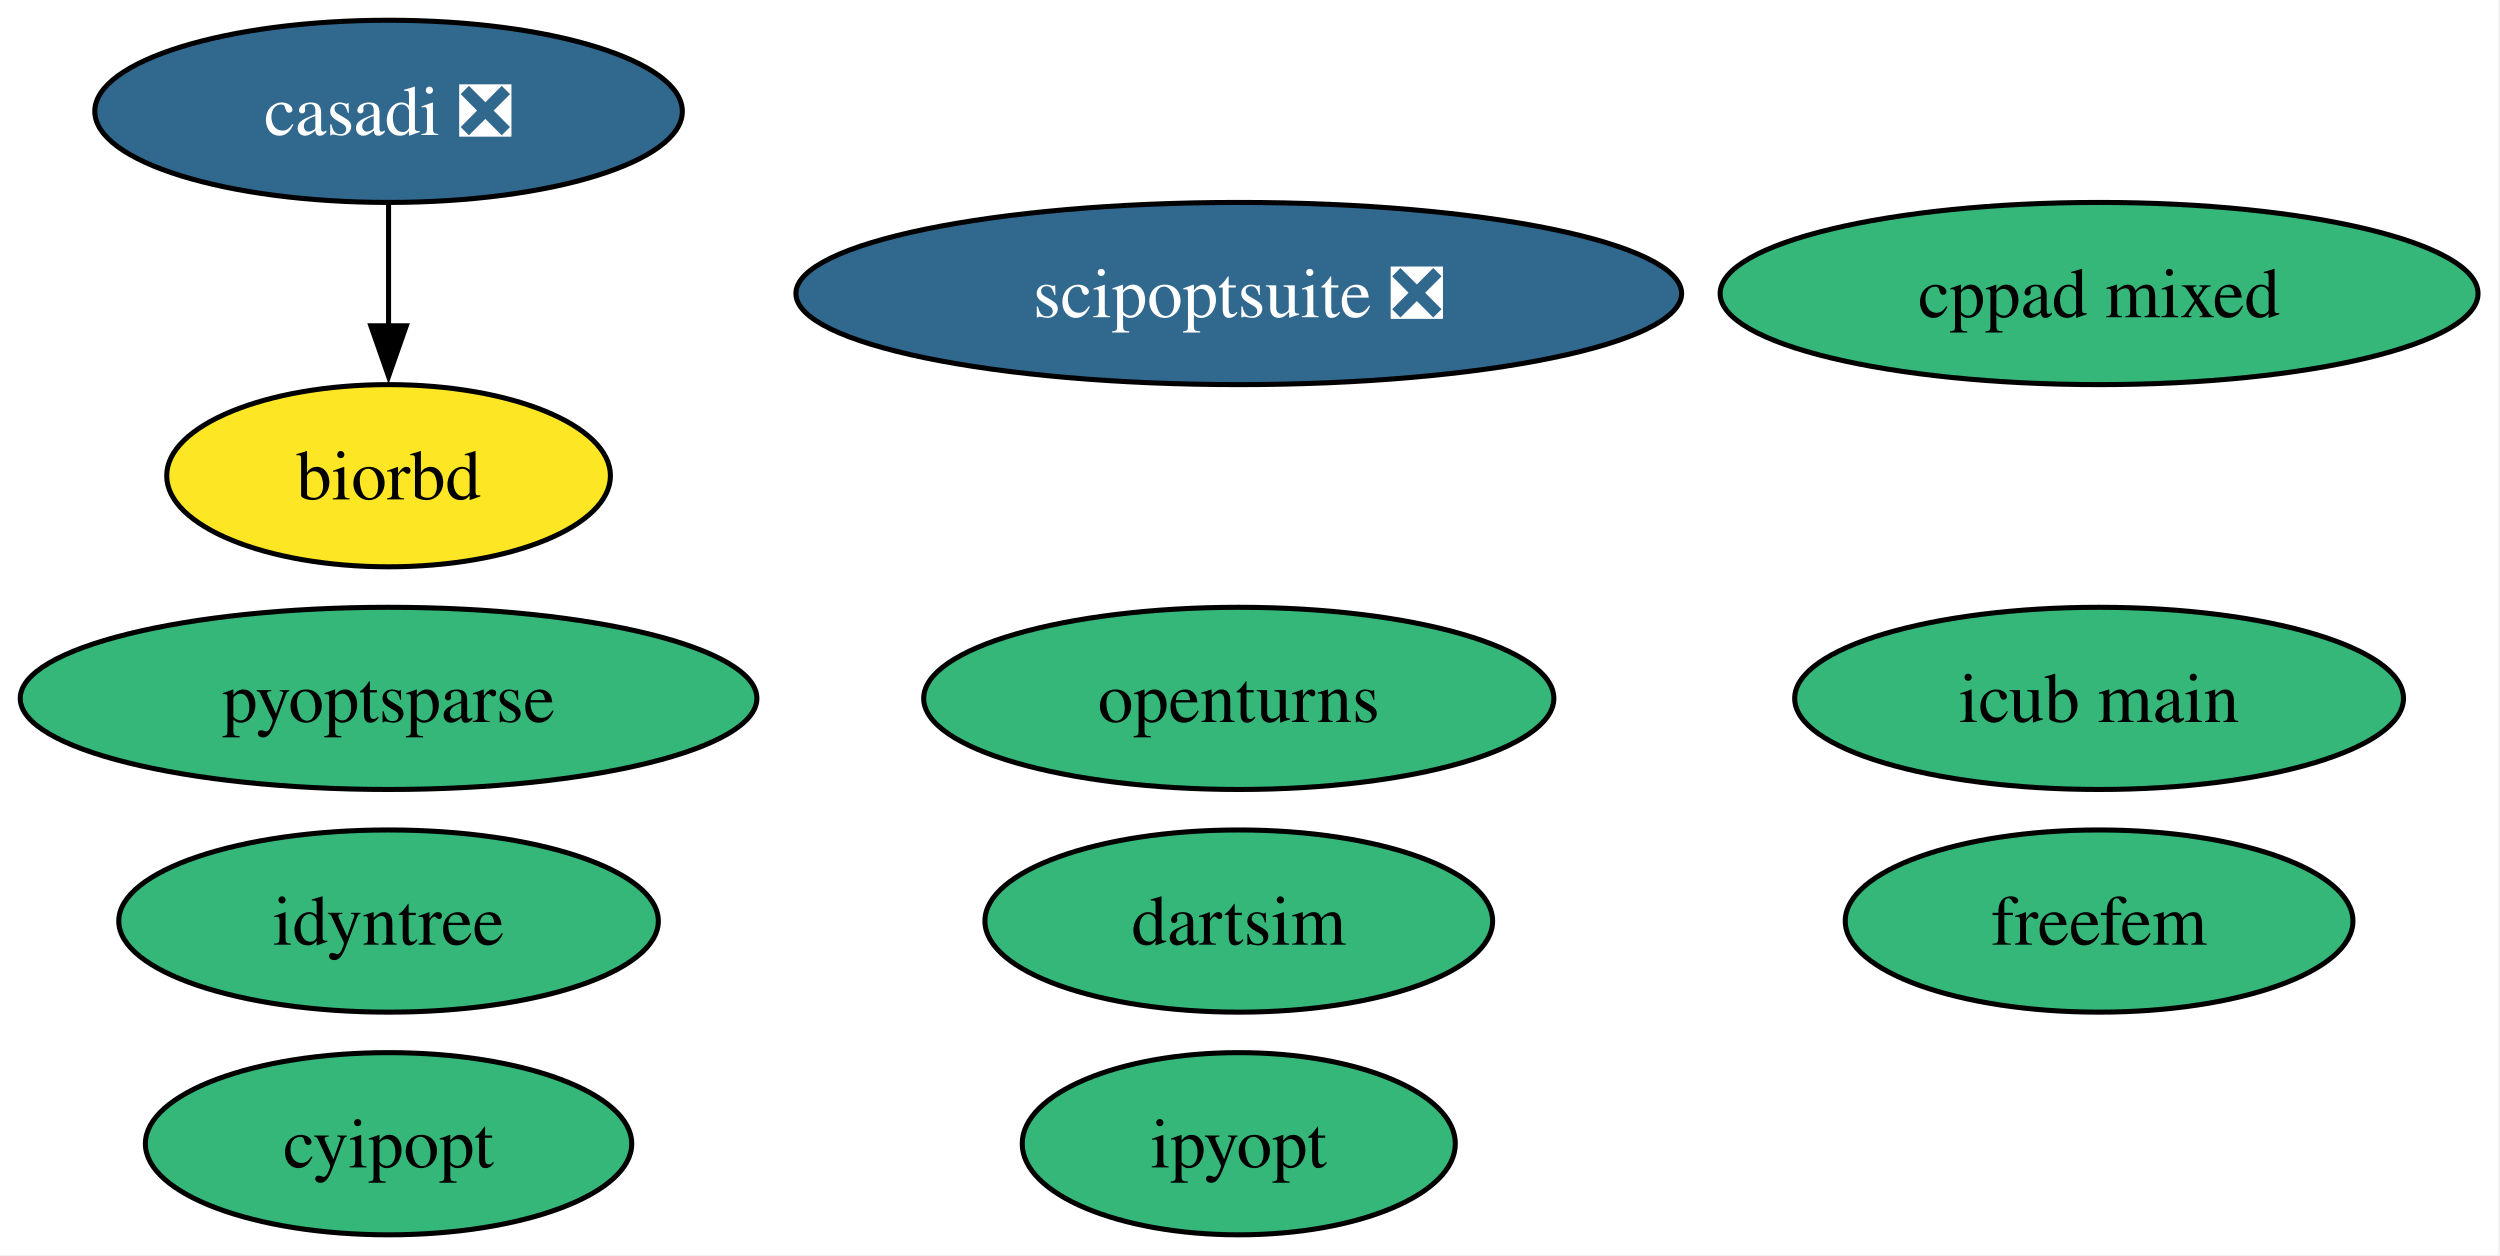
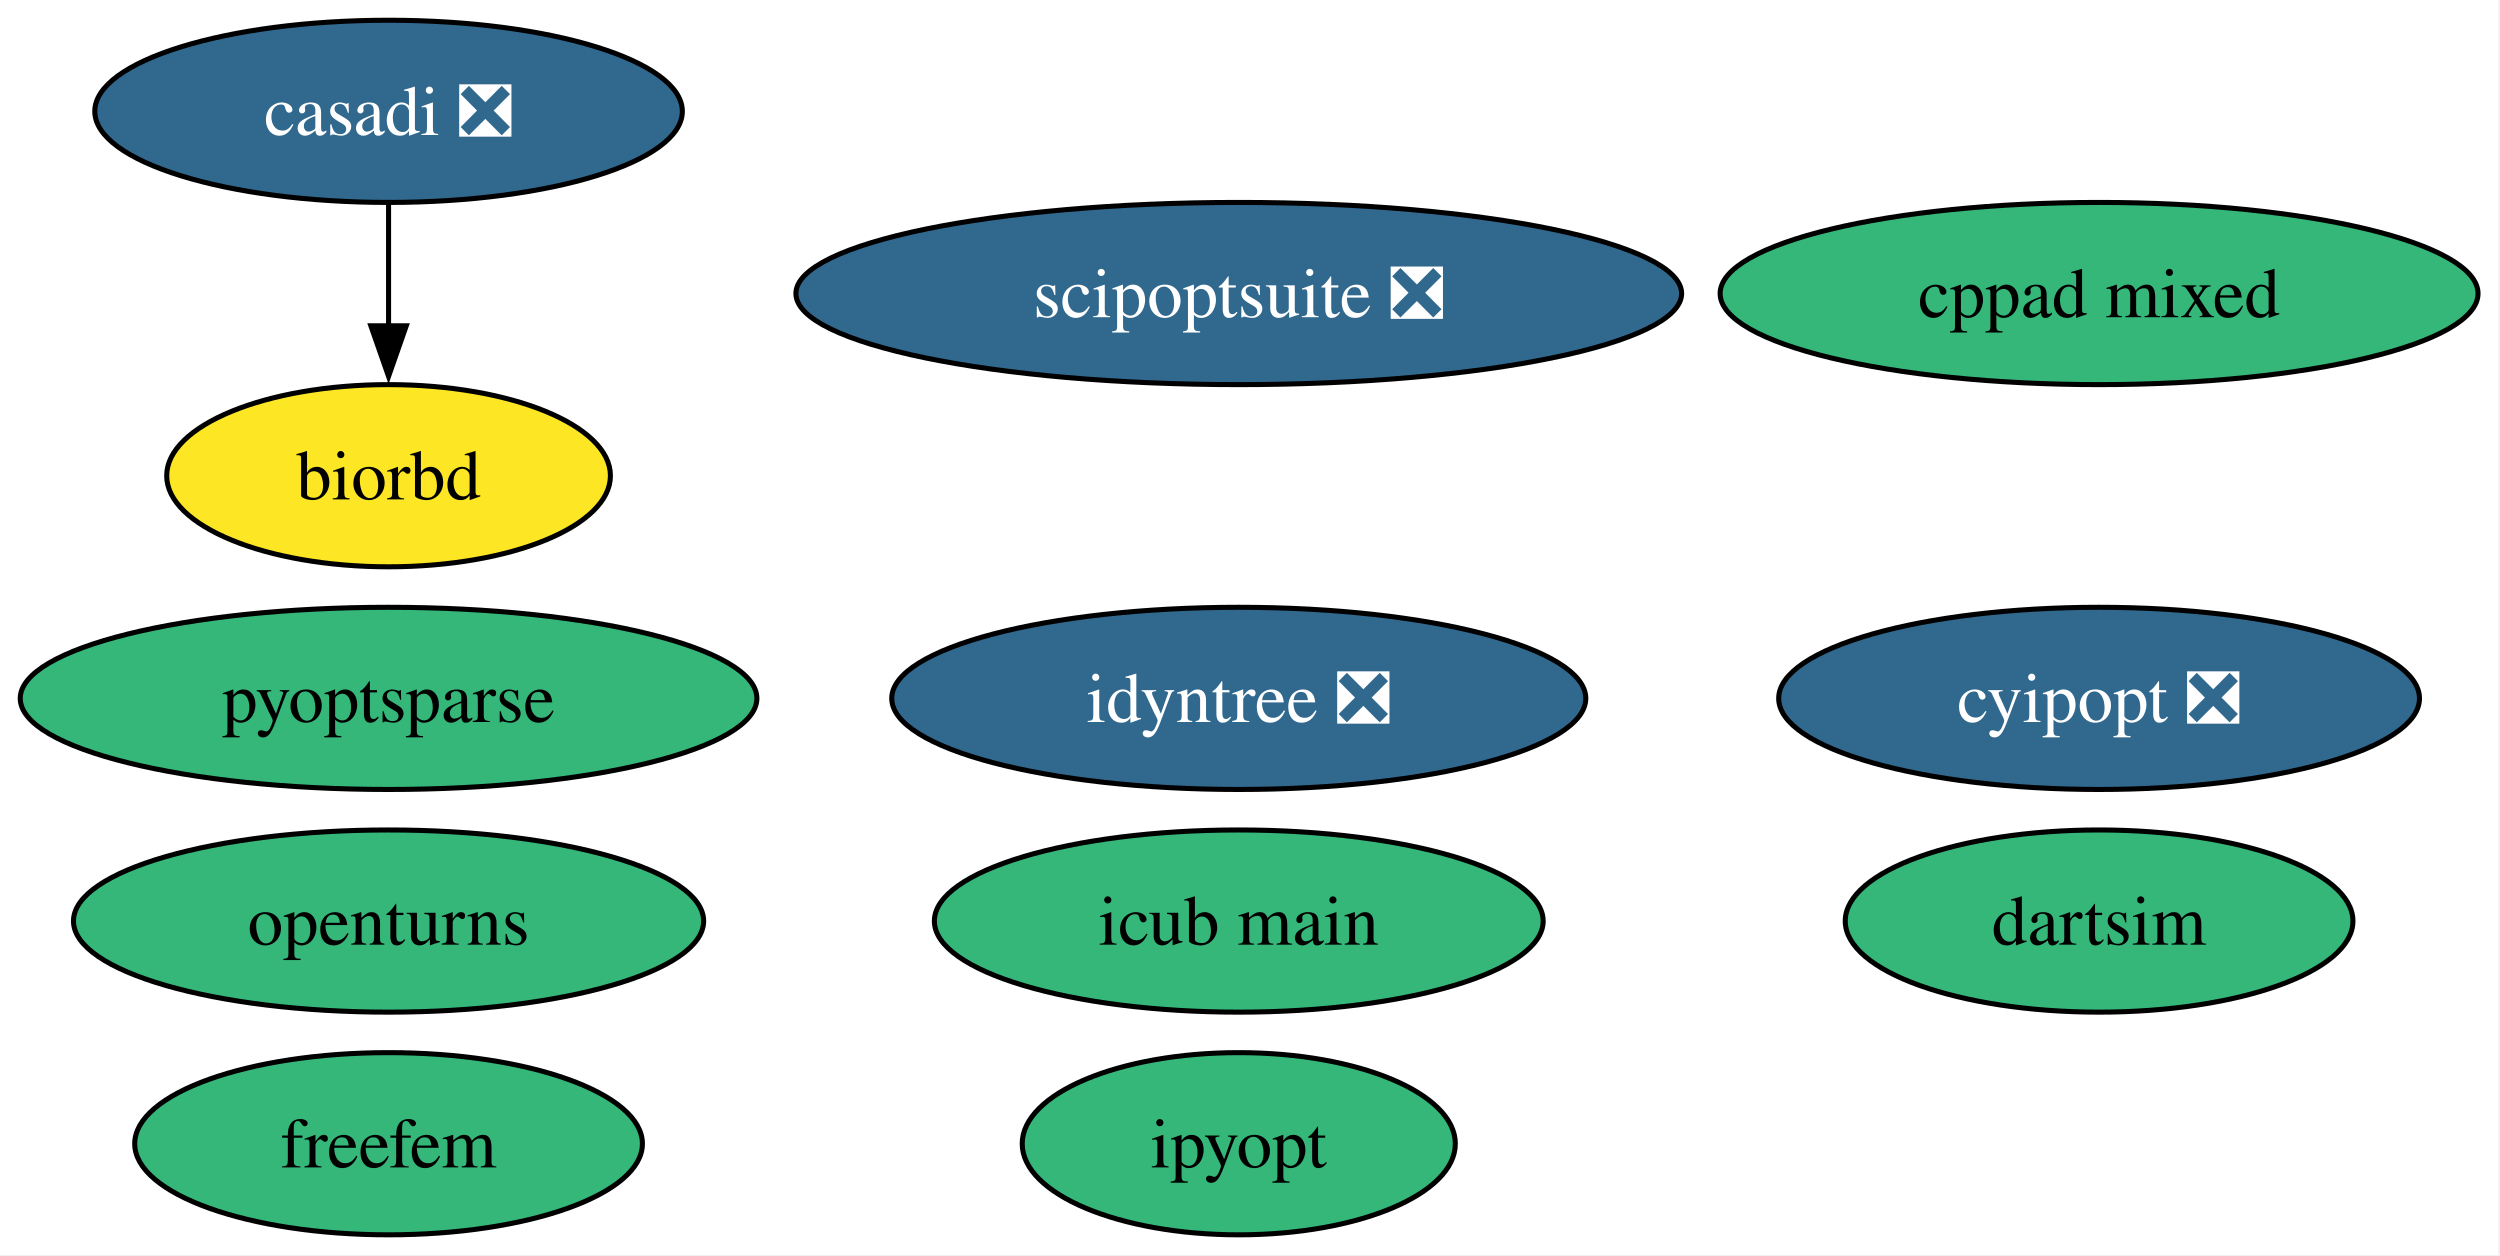
<svg xmlns="http://www.w3.org/2000/svg" xmlns:xlink="http://www.w3.org/1999/xlink" width="494pt" height="248pt" viewBox="0.00 0.00 494.00 248.00">
  <g id="graph0" class="graph" transform="scale(1 1) rotate(0) translate(4 244)">
    <polygon fill="white" stroke="none" points="-4,4 -4,-244 489.66,-244 489.66,4 -4,4" />
    <g id="node1" class="node">
      <g id="a_node1">
        <a xlink:href="https://github.com/conda-forge/casadi-feedstock/pull/138" xlink:title="casadi ❎">
          <ellipse fill="#31688e" stroke="black" cx="72.78" cy="-222" rx="58.05" ry="18" />
          <text xml:space="preserve" text-anchor="middle" x="72.78" y="-217.32" font-family="Times,serif" font-size="14.00" fill="white">casadi ❎</text>
        </a>
      </g>
    </g>
    <g id="node4" class="node">
      <g id="a_node4">
        <a xlink:href="https://github.com/conda-forge/biorbd-feedstock" xlink:title="biorbd">
          <ellipse fill="#fde725" stroke="black" cx="72.78" cy="-150" rx="43.84" ry="18" />
          <text xml:space="preserve" text-anchor="middle" x="72.78" y="-145.32" font-family="Times,serif" font-size="14.00">biorbd</text>
        </a>
      </g>
    </g>
    <g id="edge1" class="edge">
      <path fill="none" stroke="black" d="M72.78,-203.7C72.78,-196.41 72.78,-187.73 72.78,-179.54" />
      <polygon fill="black" stroke="black" points="76.28,-179.62 72.78,-169.62 69.28,-179.62 76.28,-179.62" />
    </g>
    <g id="node2" class="node">
      <g id="a_node2">
-         <a xlink:href="https://github.com/conda-forge/cyipopt-feedstock" xlink:title="cyipopt">
-           <ellipse fill="#35b779" stroke="black" cx="72.78" cy="-18" rx="48.05" ry="18" />
-           <text xml:space="preserve" text-anchor="middle" x="72.78" y="-13.32" font-family="Times,serif" font-size="14.00">cyipopt</text>
+         <a xlink:href="https://github.com/conda-forge/cyipopt-feedstock/pull/65" xlink:title="cyipopt ❎">
+           <ellipse fill="#31688e" stroke="black" cx="410.78" cy="-106" rx="63.31" ry="18" />
+           <text xml:space="preserve" text-anchor="middle" x="410.78" y="-101.33" font-family="Times,serif" font-size="14.00" fill="white">cyipopt ❎</text>
        </a>
      </g>
    </g>
    <g id="node3" class="node">
      <g id="a_node3">
        <a xlink:href="https://github.com/conda-forge/openturns-feedstock" xlink:title="openturns">
-           <ellipse fill="#35b779" stroke="black" cx="240.78" cy="-106" rx="62.26" ry="18" />
-           <text xml:space="preserve" text-anchor="middle" x="240.78" y="-101.33" font-family="Times,serif" font-size="14.00">openturns</text>
+           <ellipse fill="#35b779" stroke="black" cx="72.78" cy="-62" rx="62.26" ry="18" />
+           <text xml:space="preserve" text-anchor="middle" x="72.78" y="-57.33" font-family="Times,serif" font-size="14.00">openturns</text>
        </a>
      </g>
    </g>
    <g id="node5" class="node">
      <g id="a_node5">
        <a xlink:href="https://github.com/conda-forge/ipyopt-feedstock" xlink:title="ipyopt">
          <ellipse fill="#35b779" stroke="black" cx="240.78" cy="-18" rx="42.79" ry="18" />
          <text xml:space="preserve" text-anchor="middle" x="240.78" y="-13.32" font-family="Times,serif" font-size="14.00">ipyopt</text>
        </a>
      </g>
    </g>
    <g id="node6" class="node">
      <g id="a_node6">
        <a xlink:href="https://github.com/conda-forge/dartsim-feedstock" xlink:title="dartsim">
-           <ellipse fill="#35b779" stroke="black" cx="240.78" cy="-62" rx="50.16" ry="18" />
-           <text xml:space="preserve" text-anchor="middle" x="240.78" y="-57.33" font-family="Times,serif" font-size="14.00">dartsim</text>
+           <ellipse fill="#35b779" stroke="black" cx="410.78" cy="-62" rx="50.16" ry="18" />
+           <text xml:space="preserve" text-anchor="middle" x="410.78" y="-57.33" font-family="Times,serif" font-size="14.00">dartsim</text>
        </a>
      </g>
    </g>
    <g id="node7" class="node">
      <g id="a_node7">
        <a xlink:href="https://github.com/conda-forge/scipoptsuite-feedstock/pull/90" xlink:title="scipoptsuite ❎">
          <ellipse fill="#31688e" stroke="black" cx="240.78" cy="-186" rx="87.51" ry="18" />
          <text xml:space="preserve" text-anchor="middle" x="240.78" y="-181.32" font-family="Times,serif" font-size="14.00" fill="white">scipoptsuite ❎</text>
        </a>
      </g>
    </g>
    <g id="node8" class="node">
      <g id="a_node8">
        <a xlink:href="https://github.com/conda-forge/pyoptsparse-feedstock" xlink:title="pyoptsparse">
          <ellipse fill="#35b779" stroke="black" cx="72.78" cy="-106" rx="72.78" ry="18" />
          <text xml:space="preserve" text-anchor="middle" x="72.78" y="-101.33" font-family="Times,serif" font-size="14.00">pyoptsparse</text>
        </a>
      </g>
    </g>
    <g id="node9" class="node">
      <g id="a_node9">
-         <a xlink:href="https://github.com/conda-forge/idyntree-feedstock" xlink:title="idyntree">
-           <ellipse fill="#35b779" stroke="black" cx="72.78" cy="-62" rx="53.31" ry="18" />
-           <text xml:space="preserve" text-anchor="middle" x="72.78" y="-57.33" font-family="Times,serif" font-size="14.00">idyntree</text>
+         <a xlink:href="https://github.com/conda-forge/idyntree-feedstock/pull/131" xlink:title="idyntree ❎">
+           <ellipse fill="#31688e" stroke="black" cx="240.78" cy="-106" rx="68.57" ry="18" />
+           <text xml:space="preserve" text-anchor="middle" x="240.78" y="-101.33" font-family="Times,serif" font-size="14.00" fill="white">idyntree ❎</text>
        </a>
      </g>
    </g>
    <g id="node10" class="node">
      <g id="a_node10">
        <a xlink:href="https://github.com/conda-forge/freefem-feedstock" xlink:title="freefem">
-           <ellipse fill="#35b779" stroke="black" cx="410.78" cy="-62" rx="50.16" ry="18" />
-           <text xml:space="preserve" text-anchor="middle" x="410.78" y="-57.33" font-family="Times,serif" font-size="14.00">freefem</text>
+           <ellipse fill="#35b779" stroke="black" cx="72.78" cy="-18" rx="50.16" ry="18" />
+           <text xml:space="preserve" text-anchor="middle" x="72.78" y="-13.32" font-family="Times,serif" font-size="14.00">freefem</text>
        </a>
      </g>
    </g>
    <g id="node11" class="node">
      <g id="a_node11">
        <a xlink:href="https://github.com/conda-forge/icub-main-feedstock" xlink:title="icub main">
-           <ellipse fill="#35b779" stroke="black" cx="410.78" cy="-106" rx="60.15" ry="18" />
-           <text xml:space="preserve" text-anchor="middle" x="410.78" y="-101.33" font-family="Times,serif" font-size="14.00">icub main</text>
+           <ellipse fill="#35b779" stroke="black" cx="240.78" cy="-62" rx="60.15" ry="18" />
+           <text xml:space="preserve" text-anchor="middle" x="240.78" y="-57.33" font-family="Times,serif" font-size="14.00">icub main</text>
        </a>
      </g>
    </g>
    <g id="node12" class="node">
      <g id="a_node12">
        <a xlink:href="https://github.com/conda-forge/cppad-mixed-feedstock" xlink:title="cppad mixed">
          <ellipse fill="#35b779" stroke="black" cx="410.78" cy="-186" rx="74.88" ry="18" />
          <text xml:space="preserve" text-anchor="middle" x="410.78" y="-181.32" font-family="Times,serif" font-size="14.00">cppad mixed</text>
        </a>
      </g>
    </g>
  </g>
</svg>
